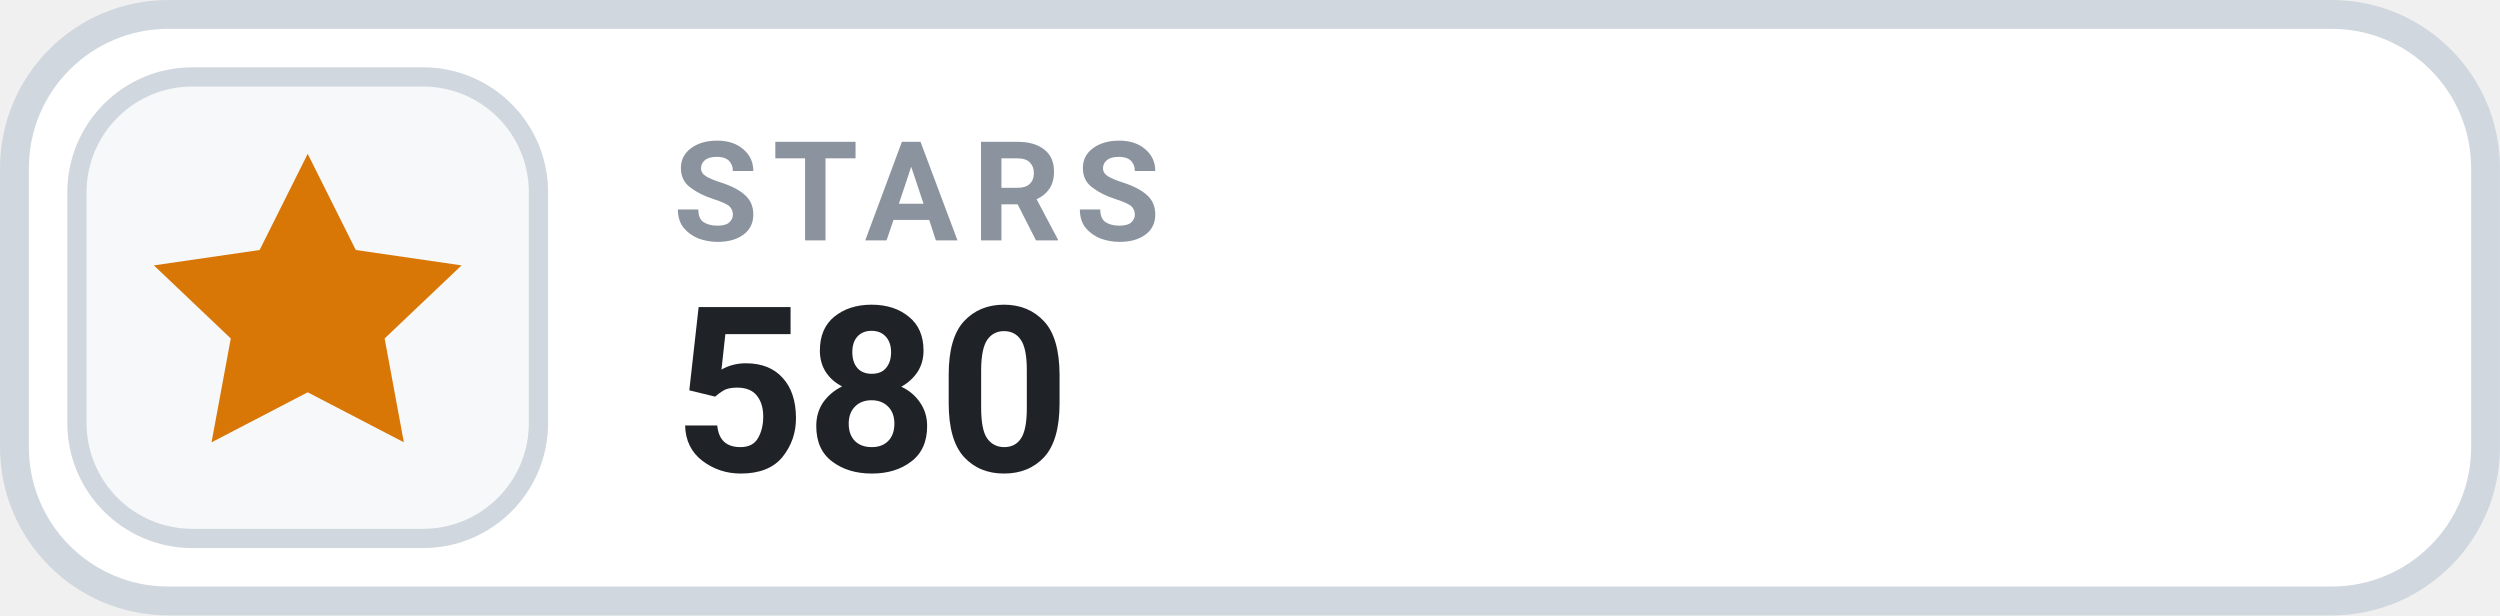
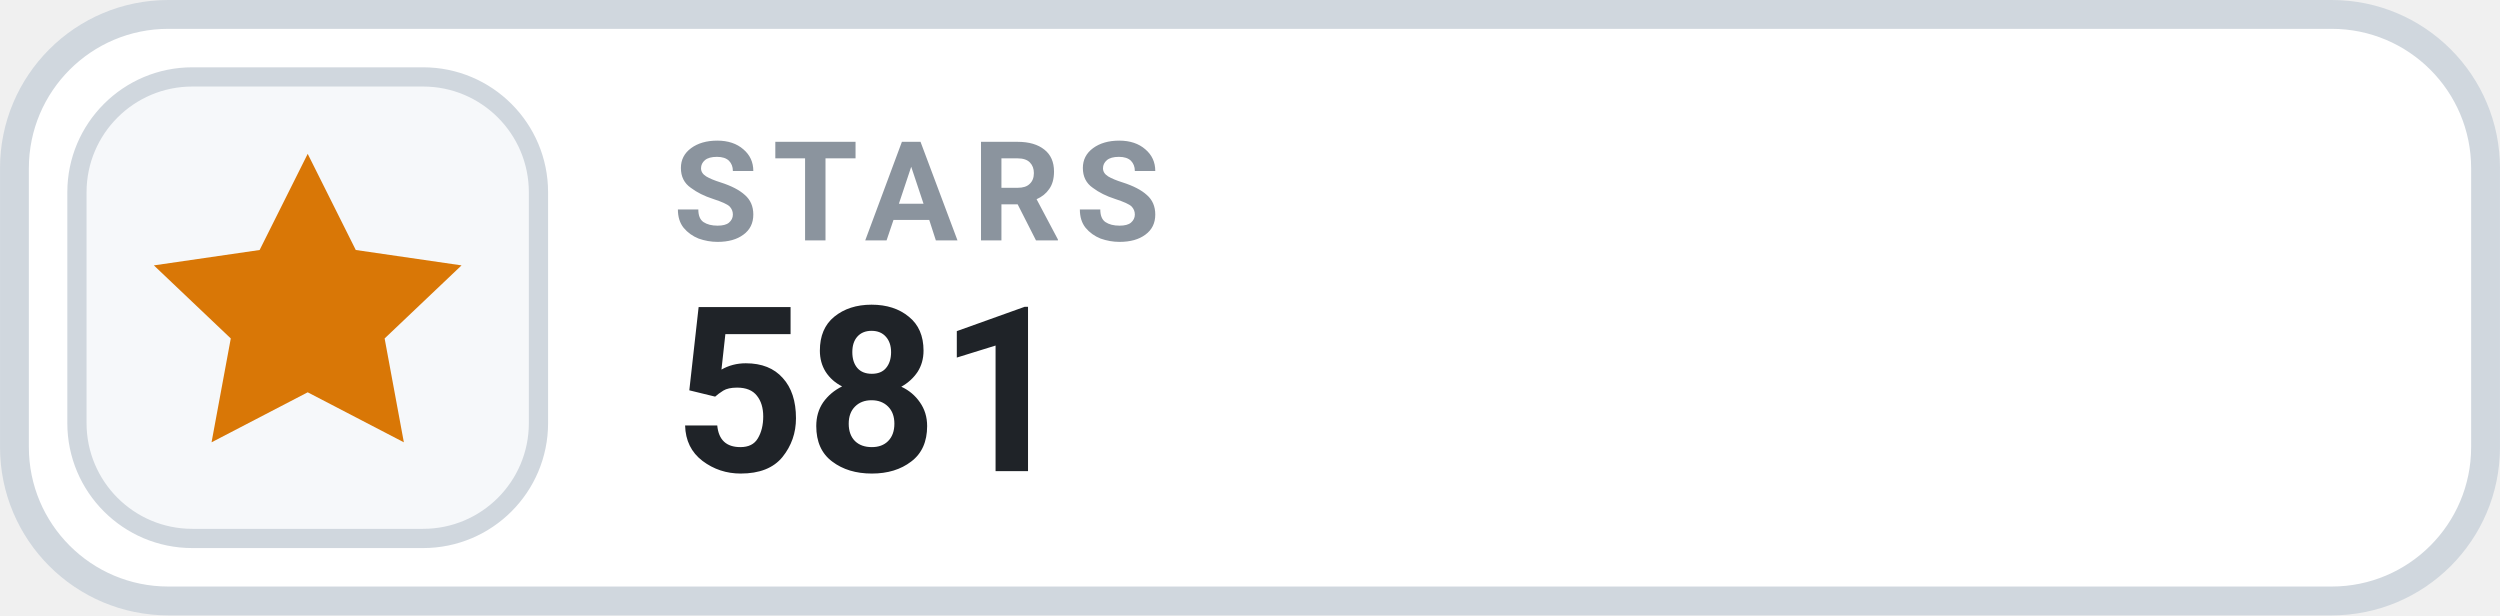
- <svg xmlns="http://www.w3.org/2000/svg" width="126" height="31.015" viewBox="0 0 130 32" role="img" aria-label="STARS 580">
+ <svg xmlns="http://www.w3.org/2000/svg" width="126" height="31.015" viewBox="0 0 130 32" role="img" aria-label="STARS 581">
  <rect x=".75" y=".75" width="128.5" height="30.5" rx="8" fill="#FFFFFF" stroke="#D0D7DE" stroke-width="1.5" />
  <rect x="4" y="4" width="24" height="24" rx="6" fill="#F6F8FA" stroke="#D0D7DE" stroke-width="1" />
  <g transform="translate(16 16)" style="color:#D97706;">
    <path d="M0 -8 l2.5 5 5.5 .8 -4 3.8 1 5.4 -5 -2.6 -5 2.6 1 -5.4 -4 -3.8 5.5 -.8 Z" fill="currentColor" />
  </g>
  <text x="35" y="12.5" fill="#8B949E" font-family="-apple-system,BlinkMacSystemFont,'Segoe UI',Roboto,Helvetica,Arial,sans-serif" font-size="7.2" font-weight="700" letter-spacing=".75">STARS</text>
-   <text x="35" y="24.5" fill="#1F2328" font-family="-apple-system,BlinkMacSystemFont,'Segoe UI',Roboto,Helvetica,Arial,sans-serif" font-size="12" font-weight="700">580</text>
+   <text x="35" y="24.5" fill="#1F2328" font-family="-apple-system,BlinkMacSystemFont,'Segoe UI',Roboto,Helvetica,Arial,sans-serif" font-size="12" font-weight="700">581</text>
</svg>
